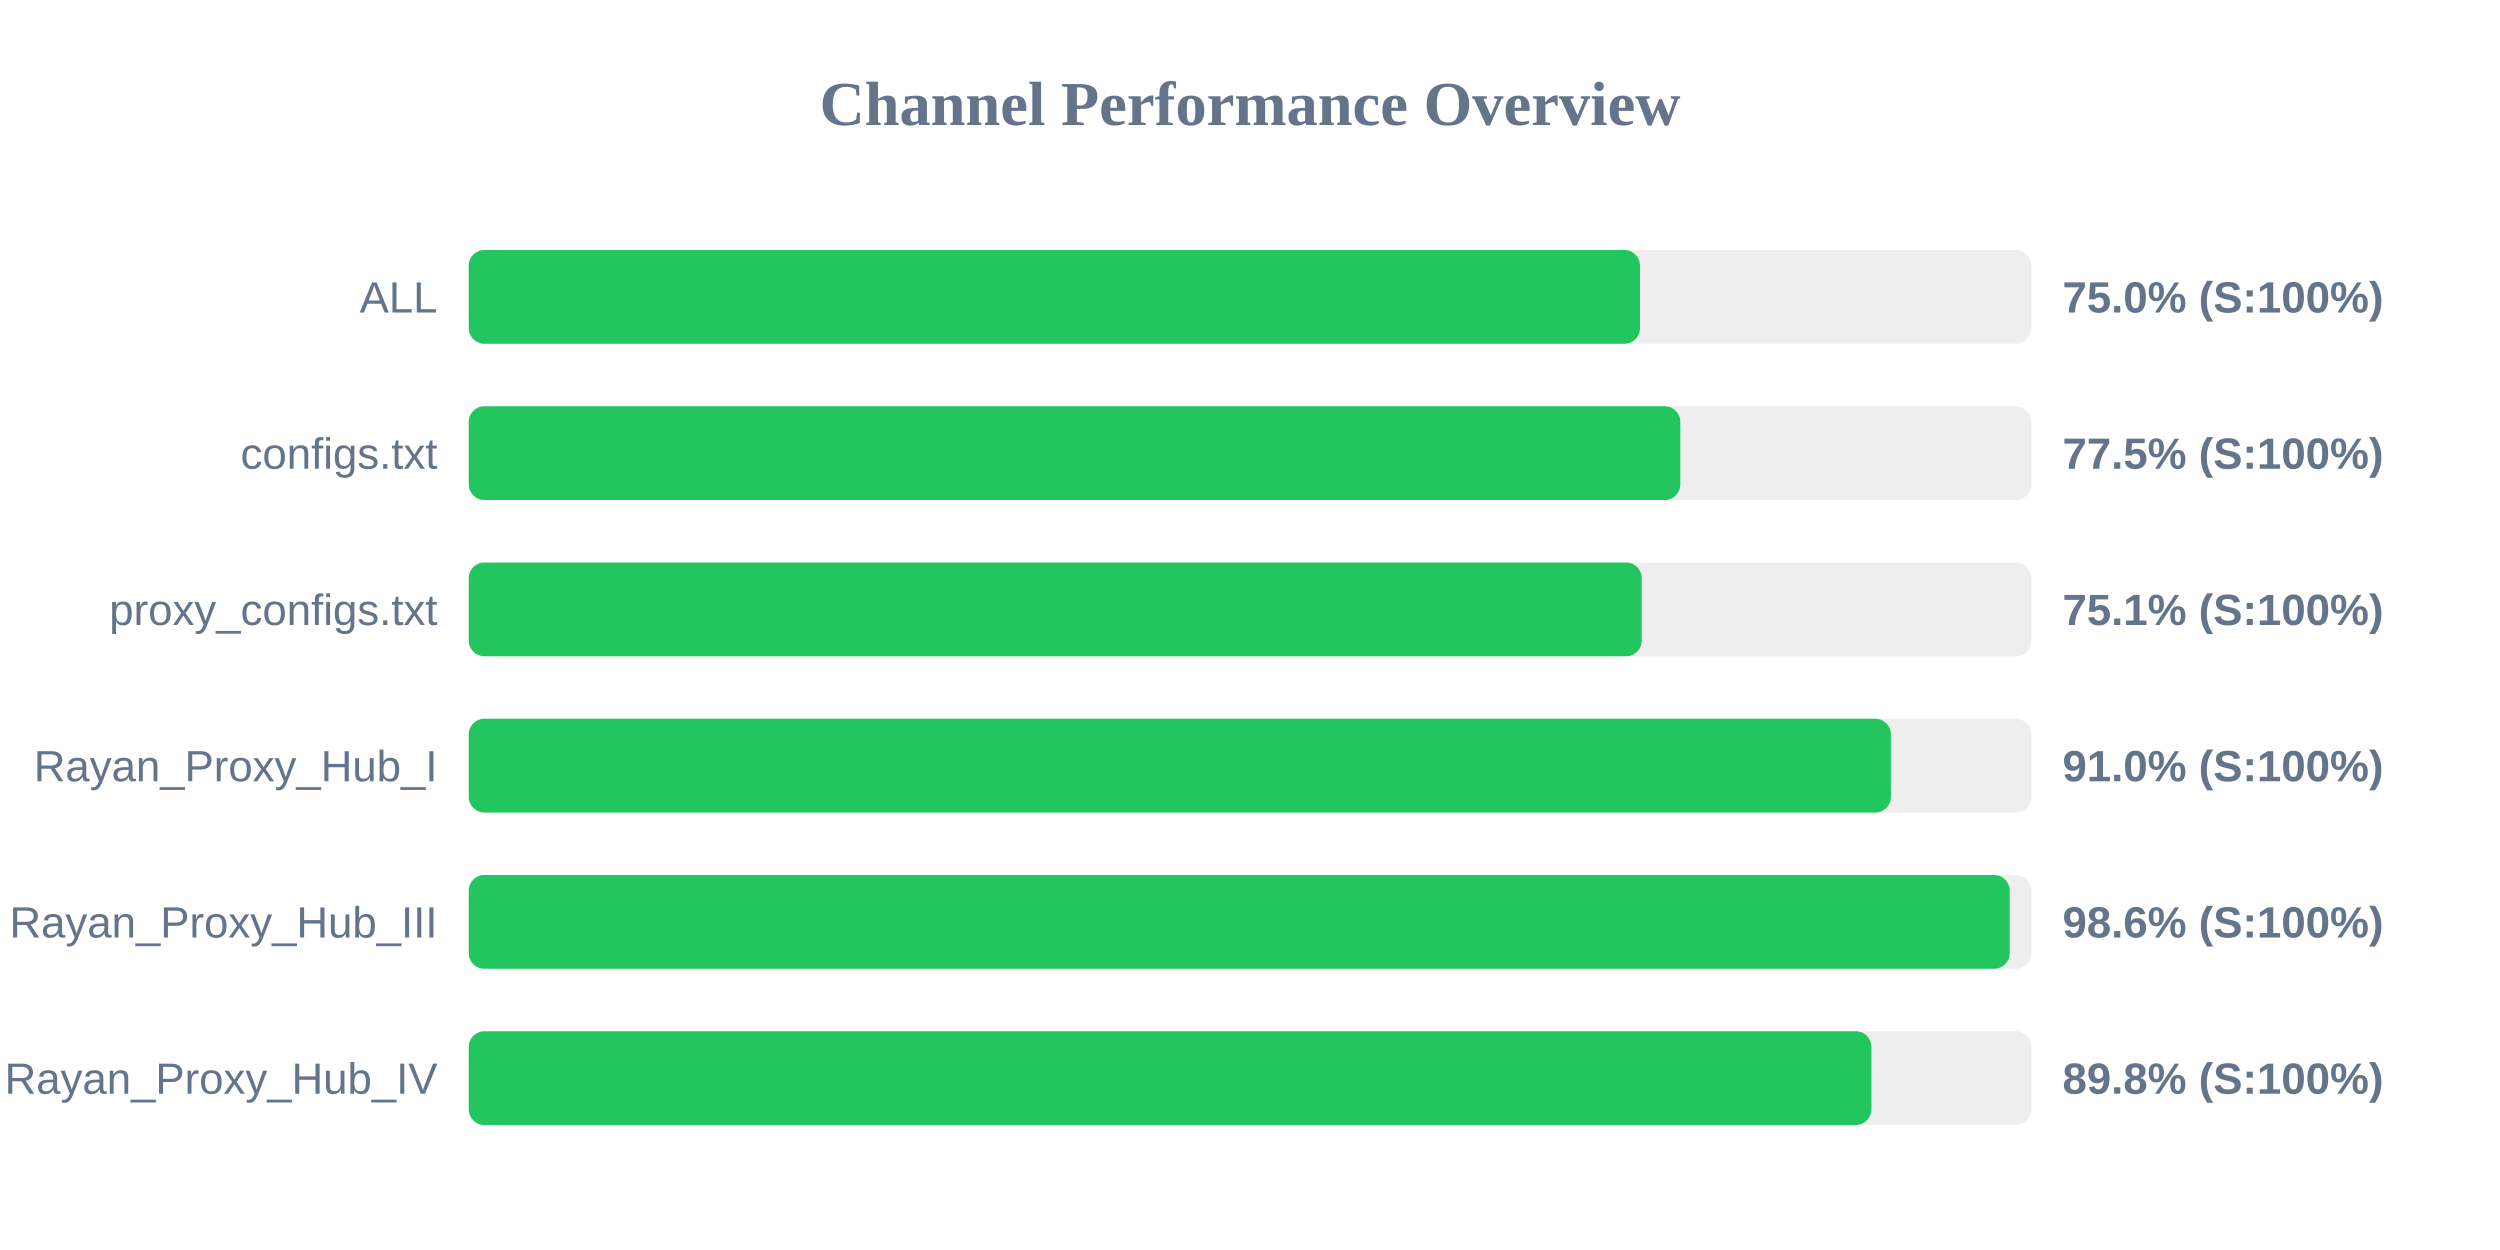
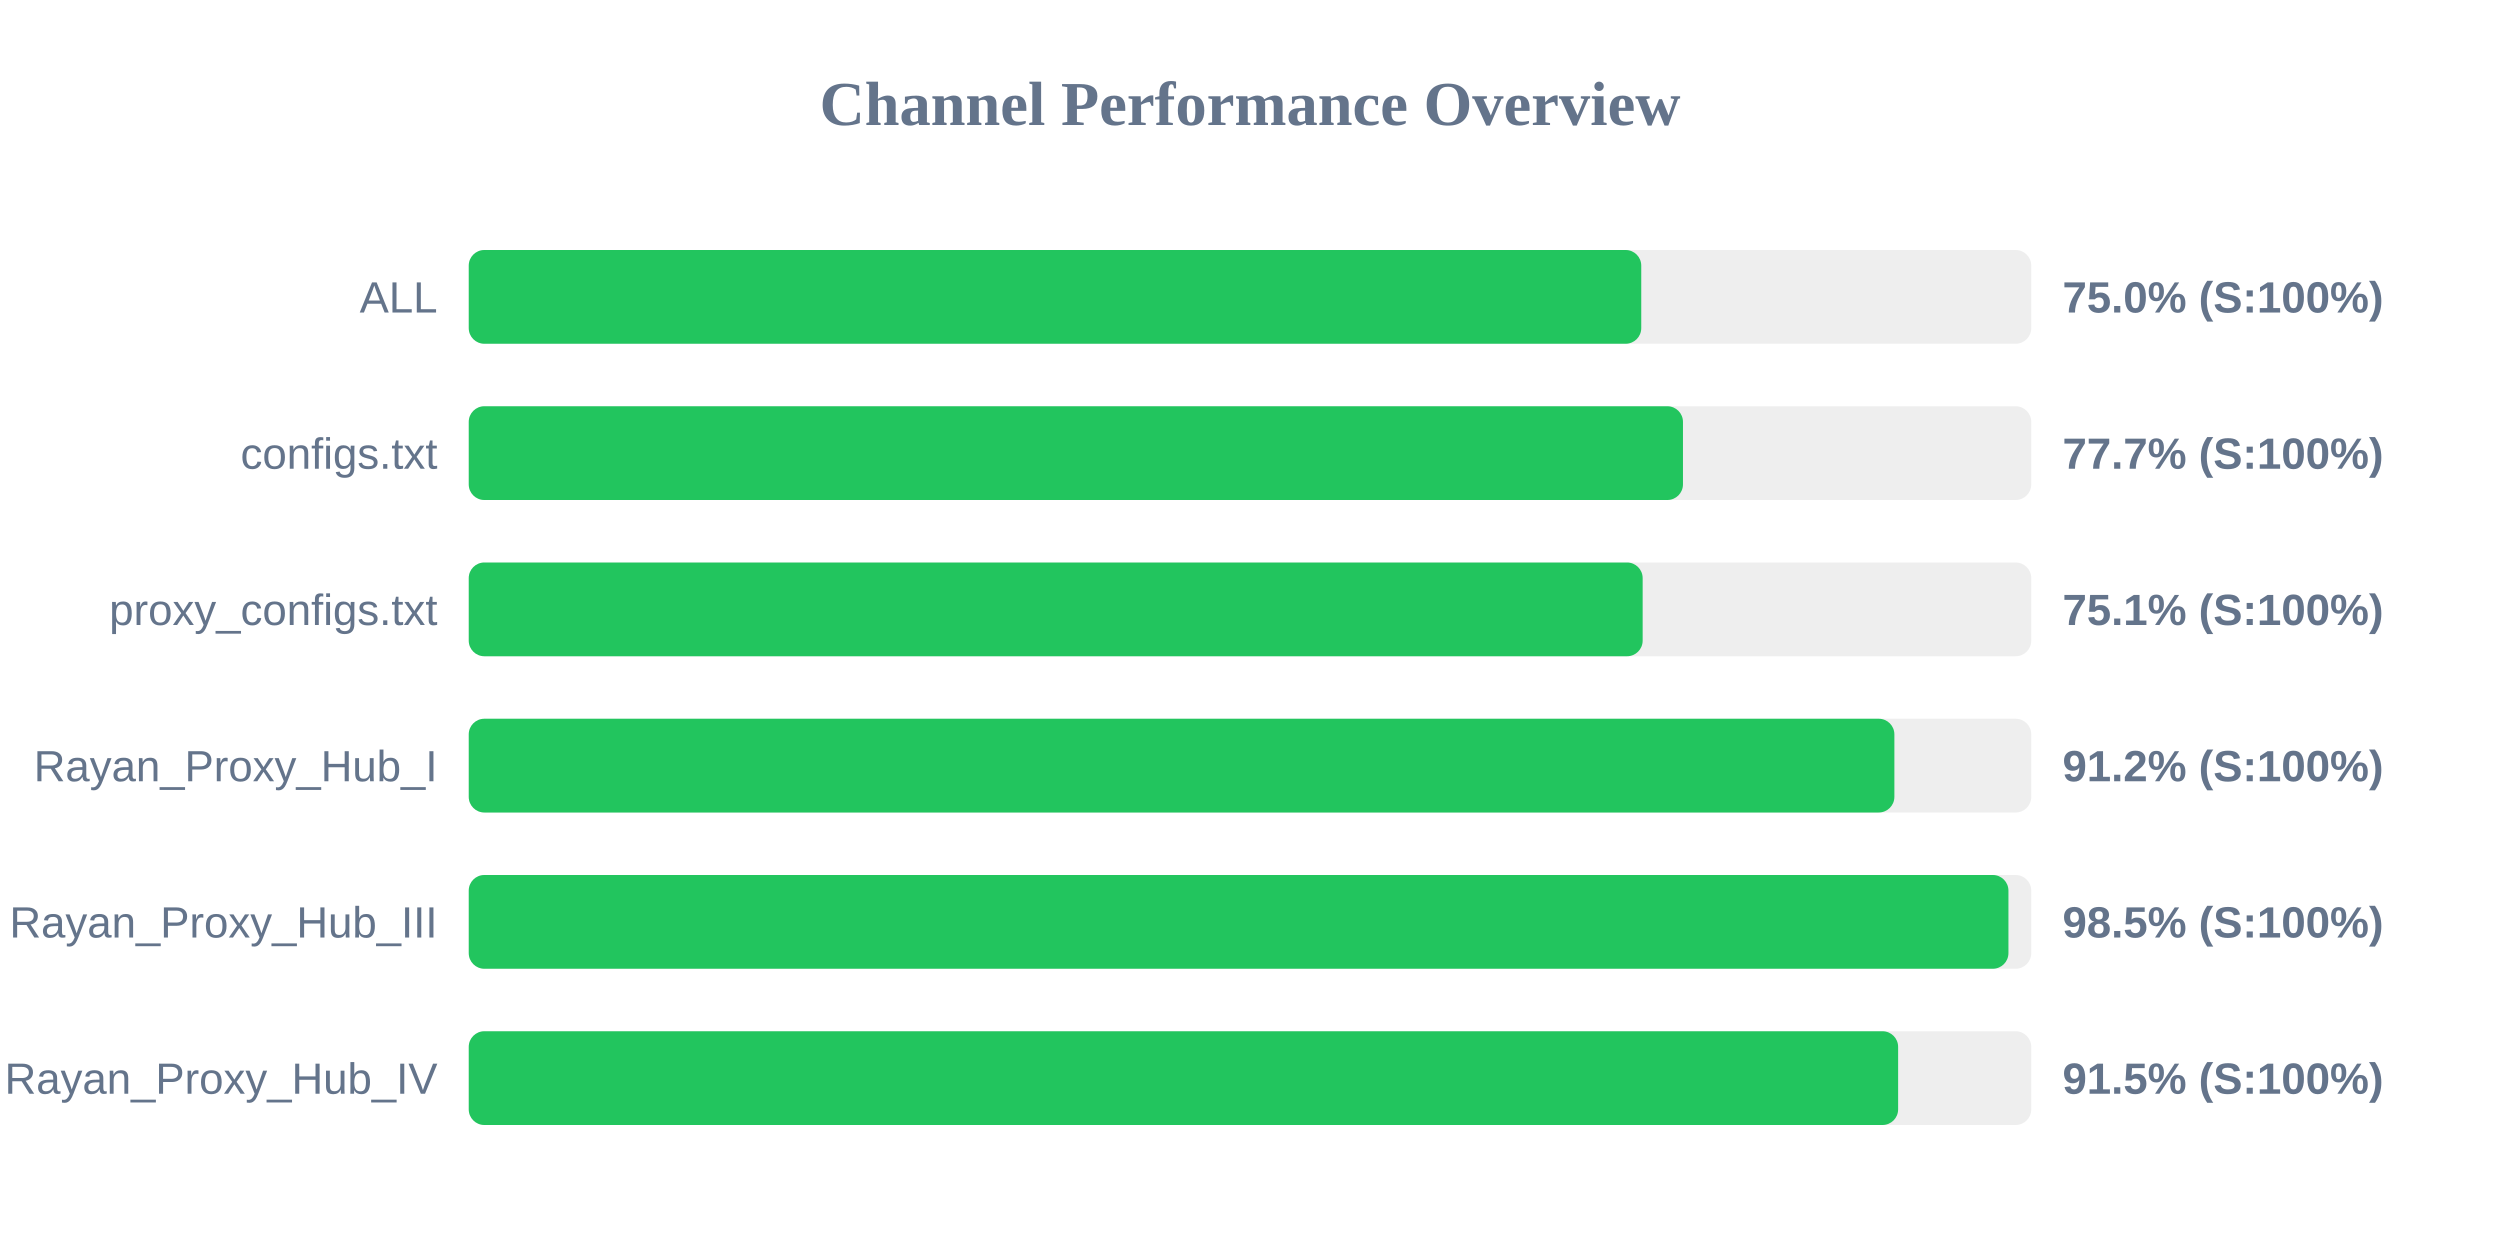
<svg xmlns="http://www.w3.org/2000/svg" width="800" height="400" version="1.1">
  <style>
        .row { font: 14px Arial; fill: #64748b; }
        .score { font: bold 14px Arial; fill: #64748b; }
    </style>
  <text x="400" y="40" text-anchor="middle" font-size="20px" font-weight="bold" fill="#64748b">Channel Performance Overview</text>
  <rect x="150" y="80" width="500" height="30" fill="#eee" rx="5" />
-   <rect x="150" y="80" width="374.8" height="30" fill="#22c55e" rx="5" />
+   <rect x="150" y="80" width="375.2" height="30" fill="#22c55e" rx="5" />
  <text x="140" y="100" text-anchor="end" class="row">ALL</text>
  <text x="660" y="100" text-anchor="start" class="score">75.0% (S:100%)</text>
  <rect x="150" y="130" width="500" height="30" fill="#eee" rx="5" />
-   <rect x="150" y="130" width="387.7" height="30" fill="#22c55e" rx="5" />
+   <rect x="150" y="130" width="388.55" height="30" fill="#22c55e" rx="5" />
  <text x="140" y="150" text-anchor="end" class="row">configs.txt</text>
-   <text x="660" y="150" text-anchor="start" class="score">77.5% (S:100%)</text>
+   <text x="660" y="150" text-anchor="start" class="score">77.7% (S:100%)</text>
  <rect x="150" y="180" width="500" height="30" fill="#eee" rx="5" />
-   <rect x="150" y="180" width="375.35" height="30" fill="#22c55e" rx="5" />
+   <rect x="150" y="180" width="375.65" height="30" fill="#22c55e" rx="5" />
  <text x="140" y="200" text-anchor="end" class="row">proxy_configs.txt</text>
  <text x="660" y="200" text-anchor="start" class="score">75.1% (S:100%)</text>
  <rect x="150" y="230" width="500" height="30" fill="#eee" rx="5" />
-   <rect x="150" y="230" width="455.1" height="30" fill="#22c55e" rx="5" />
+   <rect x="150" y="230" width="456.2" height="30" fill="#22c55e" rx="5" />
  <text x="140" y="250" text-anchor="end" class="row">Rayan_Proxy_Hub_I</text>
-   <text x="660" y="250" text-anchor="start" class="score">91.0% (S:100%)</text>
+   <text x="660" y="250" text-anchor="start" class="score">91.2% (S:100%)</text>
  <rect x="150" y="280" width="500" height="30" fill="#eee" rx="5" />
-   <rect x="150" y="280" width="493.1" height="30" fill="#22c55e" rx="5" />
+   <rect x="150" y="280" width="492.7" height="30" fill="#22c55e" rx="5" />
  <text x="140" y="300" text-anchor="end" class="row">Rayan_Proxy_Hub_III</text>
-   <text x="660" y="300" text-anchor="start" class="score">98.6% (S:100%)</text>
+   <text x="660" y="300" text-anchor="start" class="score">98.5% (S:100%)</text>
  <rect x="150" y="330" width="500" height="30" fill="#eee" rx="5" />
-   <rect x="150" y="330" width="448.85" height="30" fill="#22c55e" rx="5" />
+   <rect x="150" y="330" width="457.4" height="30" fill="#22c55e" rx="5" />
  <text x="140" y="350" text-anchor="end" class="row">Rayan_Proxy_Hub_IV</text>
-   <text x="660" y="350" text-anchor="start" class="score">89.8% (S:100%)</text>
+   <text x="660" y="350" text-anchor="start" class="score">91.5% (S:100%)</text>
</svg>
